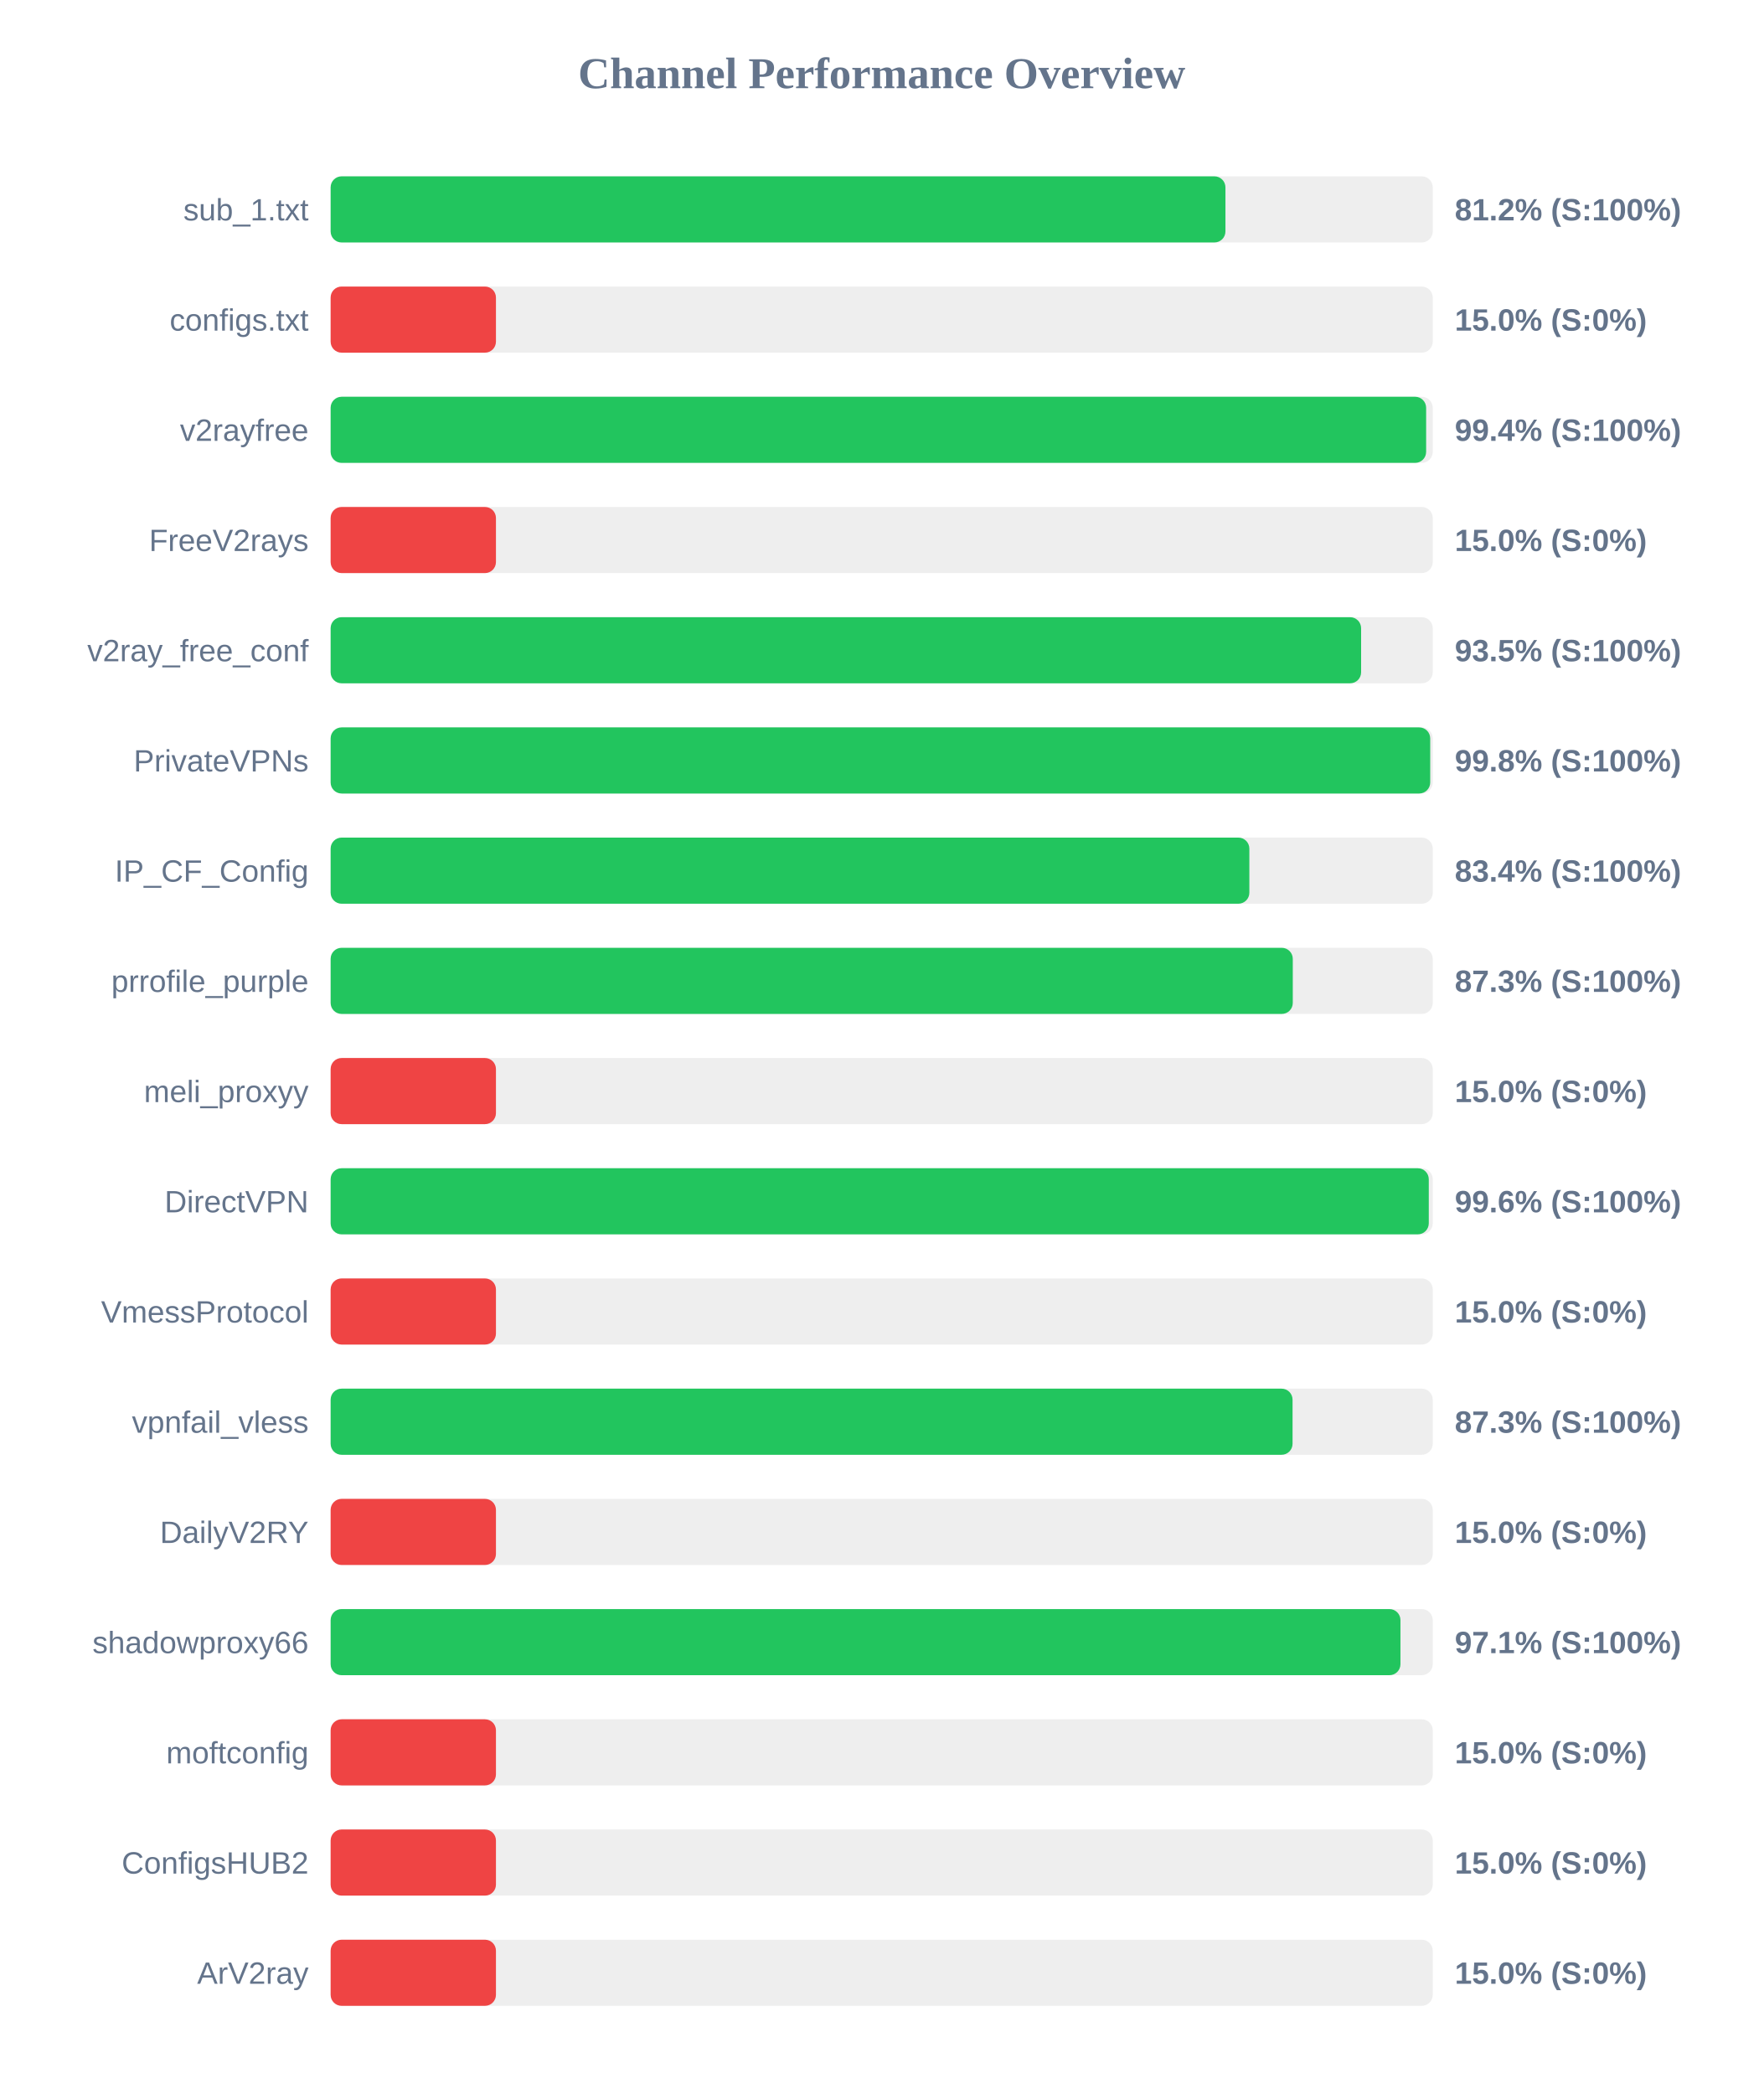
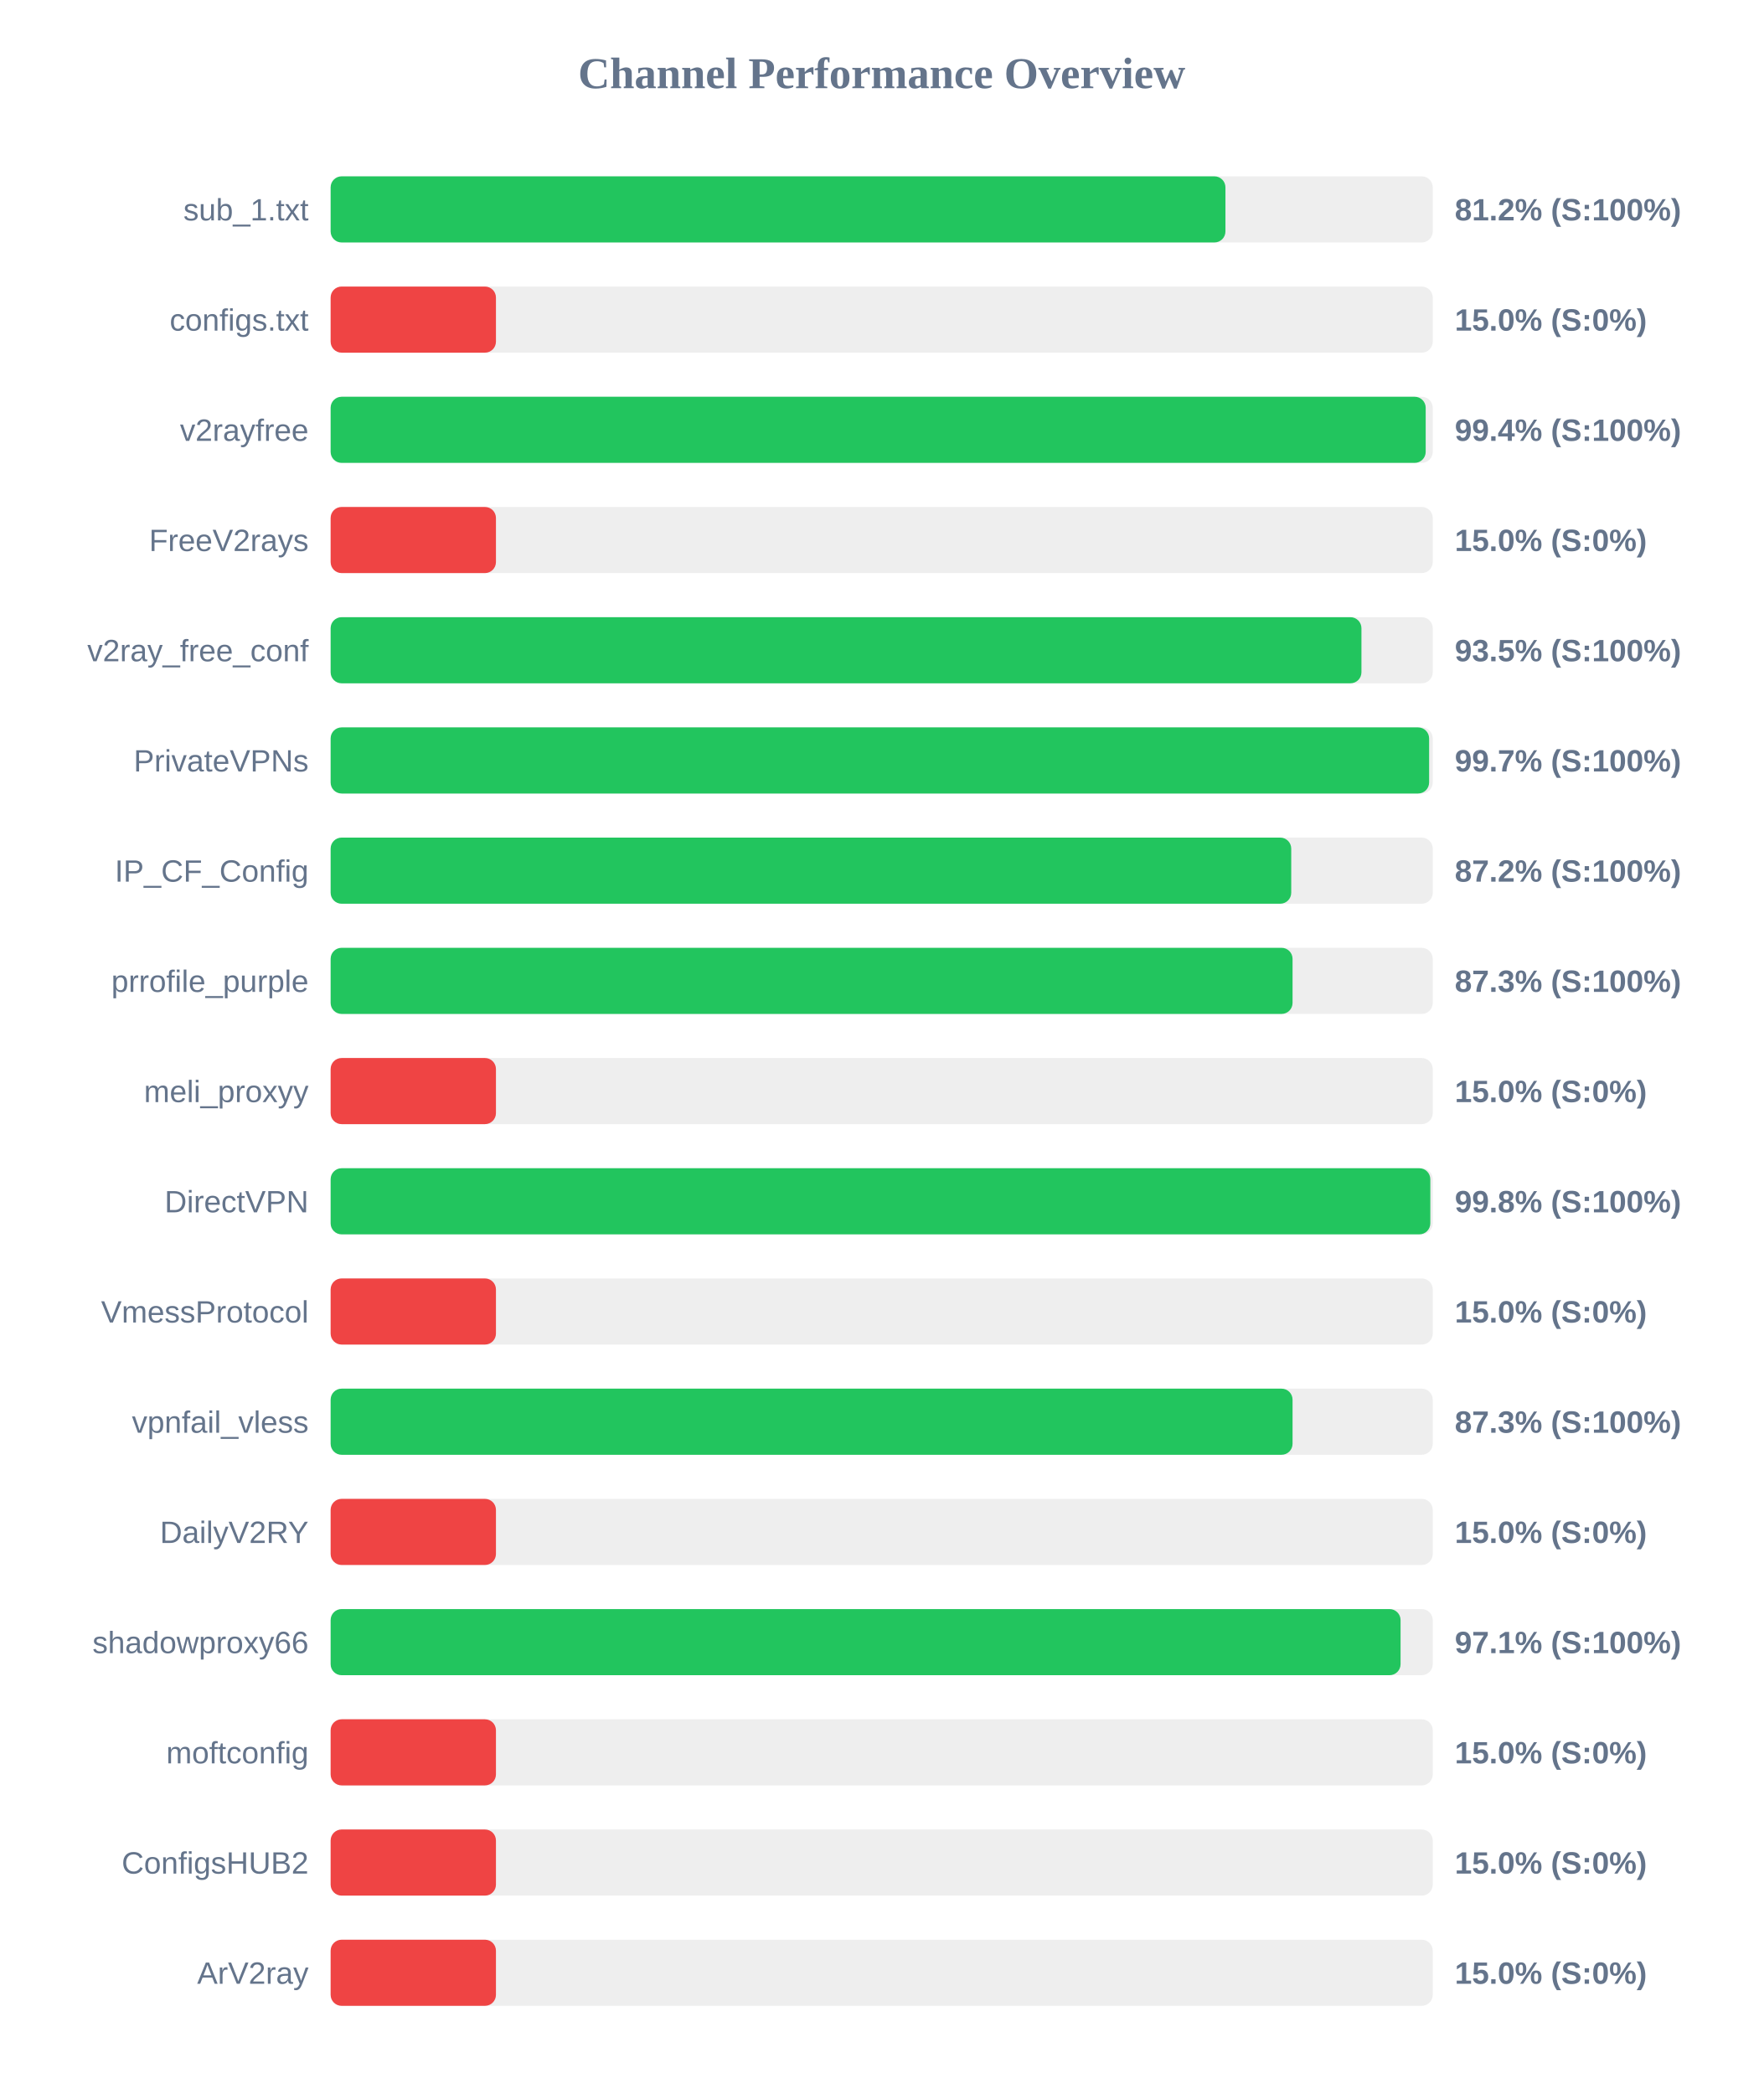
<svg xmlns="http://www.w3.org/2000/svg" width="800" height="950" version="1.1">
  <style>
        .row { font: 14px Arial; fill: #64748b; }
        .score { font: bold 14px Arial; fill: #64748b; }
    </style>
  <text x="400" y="40" text-anchor="middle" font-size="20px" font-weight="bold" fill="#64748b">Channel Performance Overview</text>
  <rect x="150" y="80" width="500" height="30" fill="#eee" rx="5" />
  <rect x="150" y="80" width="405.95" height="30" fill="#22c55e" rx="5" />
  <text x="140" y="100" text-anchor="end" class="row">sub_1.txt</text>
  <text x="660" y="100" text-anchor="start" class="score">81.2% (S:100%)</text>
  <rect x="150" y="130" width="500" height="30" fill="#eee" rx="5" />
  <rect x="150" y="130" width="75.0" height="30" fill="#ef4444" rx="5" />
  <text x="140" y="150" text-anchor="end" class="row">configs.txt</text>
  <text x="660" y="150" text-anchor="start" class="score">15.0% (S:0%)</text>
  <rect x="150" y="180" width="500" height="30" fill="#eee" rx="5" />
-   <rect x="150" y="180" width="497.0" height="30" fill="#22c55e" rx="5" />
+   <rect x="150" y="180" width="496.8" height="30" fill="#22c55e" rx="5" />
  <text x="140" y="200" text-anchor="end" class="row">v2rayfree</text>
  <text x="660" y="200" text-anchor="start" class="score">99.4% (S:100%)</text>
  <rect x="150" y="230" width="500" height="30" fill="#eee" rx="5" />
  <rect x="150" y="230" width="75.0" height="30" fill="#ef4444" rx="5" />
  <text x="140" y="250" text-anchor="end" class="row">FreeV2rays</text>
  <text x="660" y="250" text-anchor="start" class="score">15.0% (S:0%)</text>
  <rect x="150" y="280" width="500" height="30" fill="#eee" rx="5" />
-   <rect x="150" y="280" width="467.5" height="30" fill="#22c55e" rx="5" />
+   <rect x="150" y="280" width="467.65" height="30" fill="#22c55e" rx="5" />
  <text x="140" y="300" text-anchor="end" class="row">v2ray_free_conf</text>
  <text x="660" y="300" text-anchor="start" class="score">93.5% (S:100%)</text>
  <rect x="150" y="330" width="500" height="30" fill="#eee" rx="5" />
-   <rect x="150" y="330" width="498.85" height="30" fill="#22c55e" rx="5" />
+   <rect x="150" y="330" width="498.35" height="30" fill="#22c55e" rx="5" />
  <text x="140" y="350" text-anchor="end" class="row">PrivateVPNs</text>
-   <text x="660" y="350" text-anchor="start" class="score">99.8% (S:100%)</text>
+   <text x="660" y="350" text-anchor="start" class="score">99.7% (S:100%)</text>
  <rect x="150" y="380" width="500" height="30" fill="#eee" rx="5" />
-   <rect x="150" y="380" width="416.8" height="30" fill="#22c55e" rx="5" />
+   <rect x="150" y="380" width="435.8" height="30" fill="#22c55e" rx="5" />
  <text x="140" y="400" text-anchor="end" class="row">IP_CF_Config</text>
-   <text x="660" y="400" text-anchor="start" class="score">83.4% (S:100%)</text>
+   <text x="660" y="400" text-anchor="start" class="score">87.2% (S:100%)</text>
  <rect x="150" y="430" width="500" height="30" fill="#eee" rx="5" />
-   <rect x="150" y="430" width="436.5" height="30" fill="#22c55e" rx="5" />
+   <rect x="150" y="430" width="436.4" height="30" fill="#22c55e" rx="5" />
  <text x="140" y="450" text-anchor="end" class="row">prrofile_purple</text>
  <text x="660" y="450" text-anchor="start" class="score">87.3% (S:100%)</text>
  <rect x="150" y="480" width="500" height="30" fill="#eee" rx="5" />
  <rect x="150" y="480" width="75.0" height="30" fill="#ef4444" rx="5" />
  <text x="140" y="500" text-anchor="end" class="row">meli_proxyy</text>
  <text x="660" y="500" text-anchor="start" class="score">15.0% (S:0%)</text>
  <rect x="150" y="530" width="500" height="30" fill="#eee" rx="5" />
-   <rect x="150" y="530" width="498.2" height="30" fill="#22c55e" rx="5" />
+   <rect x="150" y="530" width="498.9" height="30" fill="#22c55e" rx="5" />
  <text x="140" y="550" text-anchor="end" class="row">DirectVPN</text>
-   <text x="660" y="550" text-anchor="start" class="score">99.6% (S:100%)</text>
+   <text x="660" y="550" text-anchor="start" class="score">99.8% (S:100%)</text>
  <rect x="150" y="580" width="500" height="30" fill="#eee" rx="5" />
  <rect x="150" y="580" width="75.0" height="30" fill="#ef4444" rx="5" />
  <text x="140" y="600" text-anchor="end" class="row">VmessProtocol</text>
  <text x="660" y="600" text-anchor="start" class="score">15.0% (S:0%)</text>
  <rect x="150" y="630" width="500" height="30" fill="#eee" rx="5" />
  <rect x="150" y="630" width="436.4" height="30" fill="#22c55e" rx="5" />
  <text x="140" y="650" text-anchor="end" class="row">vpnfail_vless</text>
  <text x="660" y="650" text-anchor="start" class="score">87.3% (S:100%)</text>
  <rect x="150" y="680" width="500" height="30" fill="#eee" rx="5" />
  <rect x="150" y="680" width="75.0" height="30" fill="#ef4444" rx="5" />
  <text x="140" y="700" text-anchor="end" class="row">DailyV2RY</text>
  <text x="660" y="700" text-anchor="start" class="score">15.0% (S:0%)</text>
  <rect x="150" y="730" width="500" height="30" fill="#eee" rx="5" />
-   <rect x="150" y="730" width="485.35" height="30" fill="#22c55e" rx="5" />
+   <rect x="150" y="730" width="485.4" height="30" fill="#22c55e" rx="5" />
  <text x="140" y="750" text-anchor="end" class="row">shadowproxy66</text>
  <text x="660" y="750" text-anchor="start" class="score">97.1% (S:100%)</text>
  <rect x="150" y="780" width="500" height="30" fill="#eee" rx="5" />
  <rect x="150" y="780" width="75.0" height="30" fill="#ef4444" rx="5" />
  <text x="140" y="800" text-anchor="end" class="row">moftconfig</text>
  <text x="660" y="800" text-anchor="start" class="score">15.0% (S:0%)</text>
  <rect x="150" y="830" width="500" height="30" fill="#eee" rx="5" />
  <rect x="150" y="830" width="75.0" height="30" fill="#ef4444" rx="5" />
  <text x="140" y="850" text-anchor="end" class="row">ConfigsHUB2</text>
  <text x="660" y="850" text-anchor="start" class="score">15.0% (S:0%)</text>
  <rect x="150" y="880" width="500" height="30" fill="#eee" rx="5" />
  <rect x="150" y="880" width="75.0" height="30" fill="#ef4444" rx="5" />
  <text x="140" y="900" text-anchor="end" class="row">ArV2ray</text>
  <text x="660" y="900" text-anchor="start" class="score">15.0% (S:0%)</text>
</svg>
